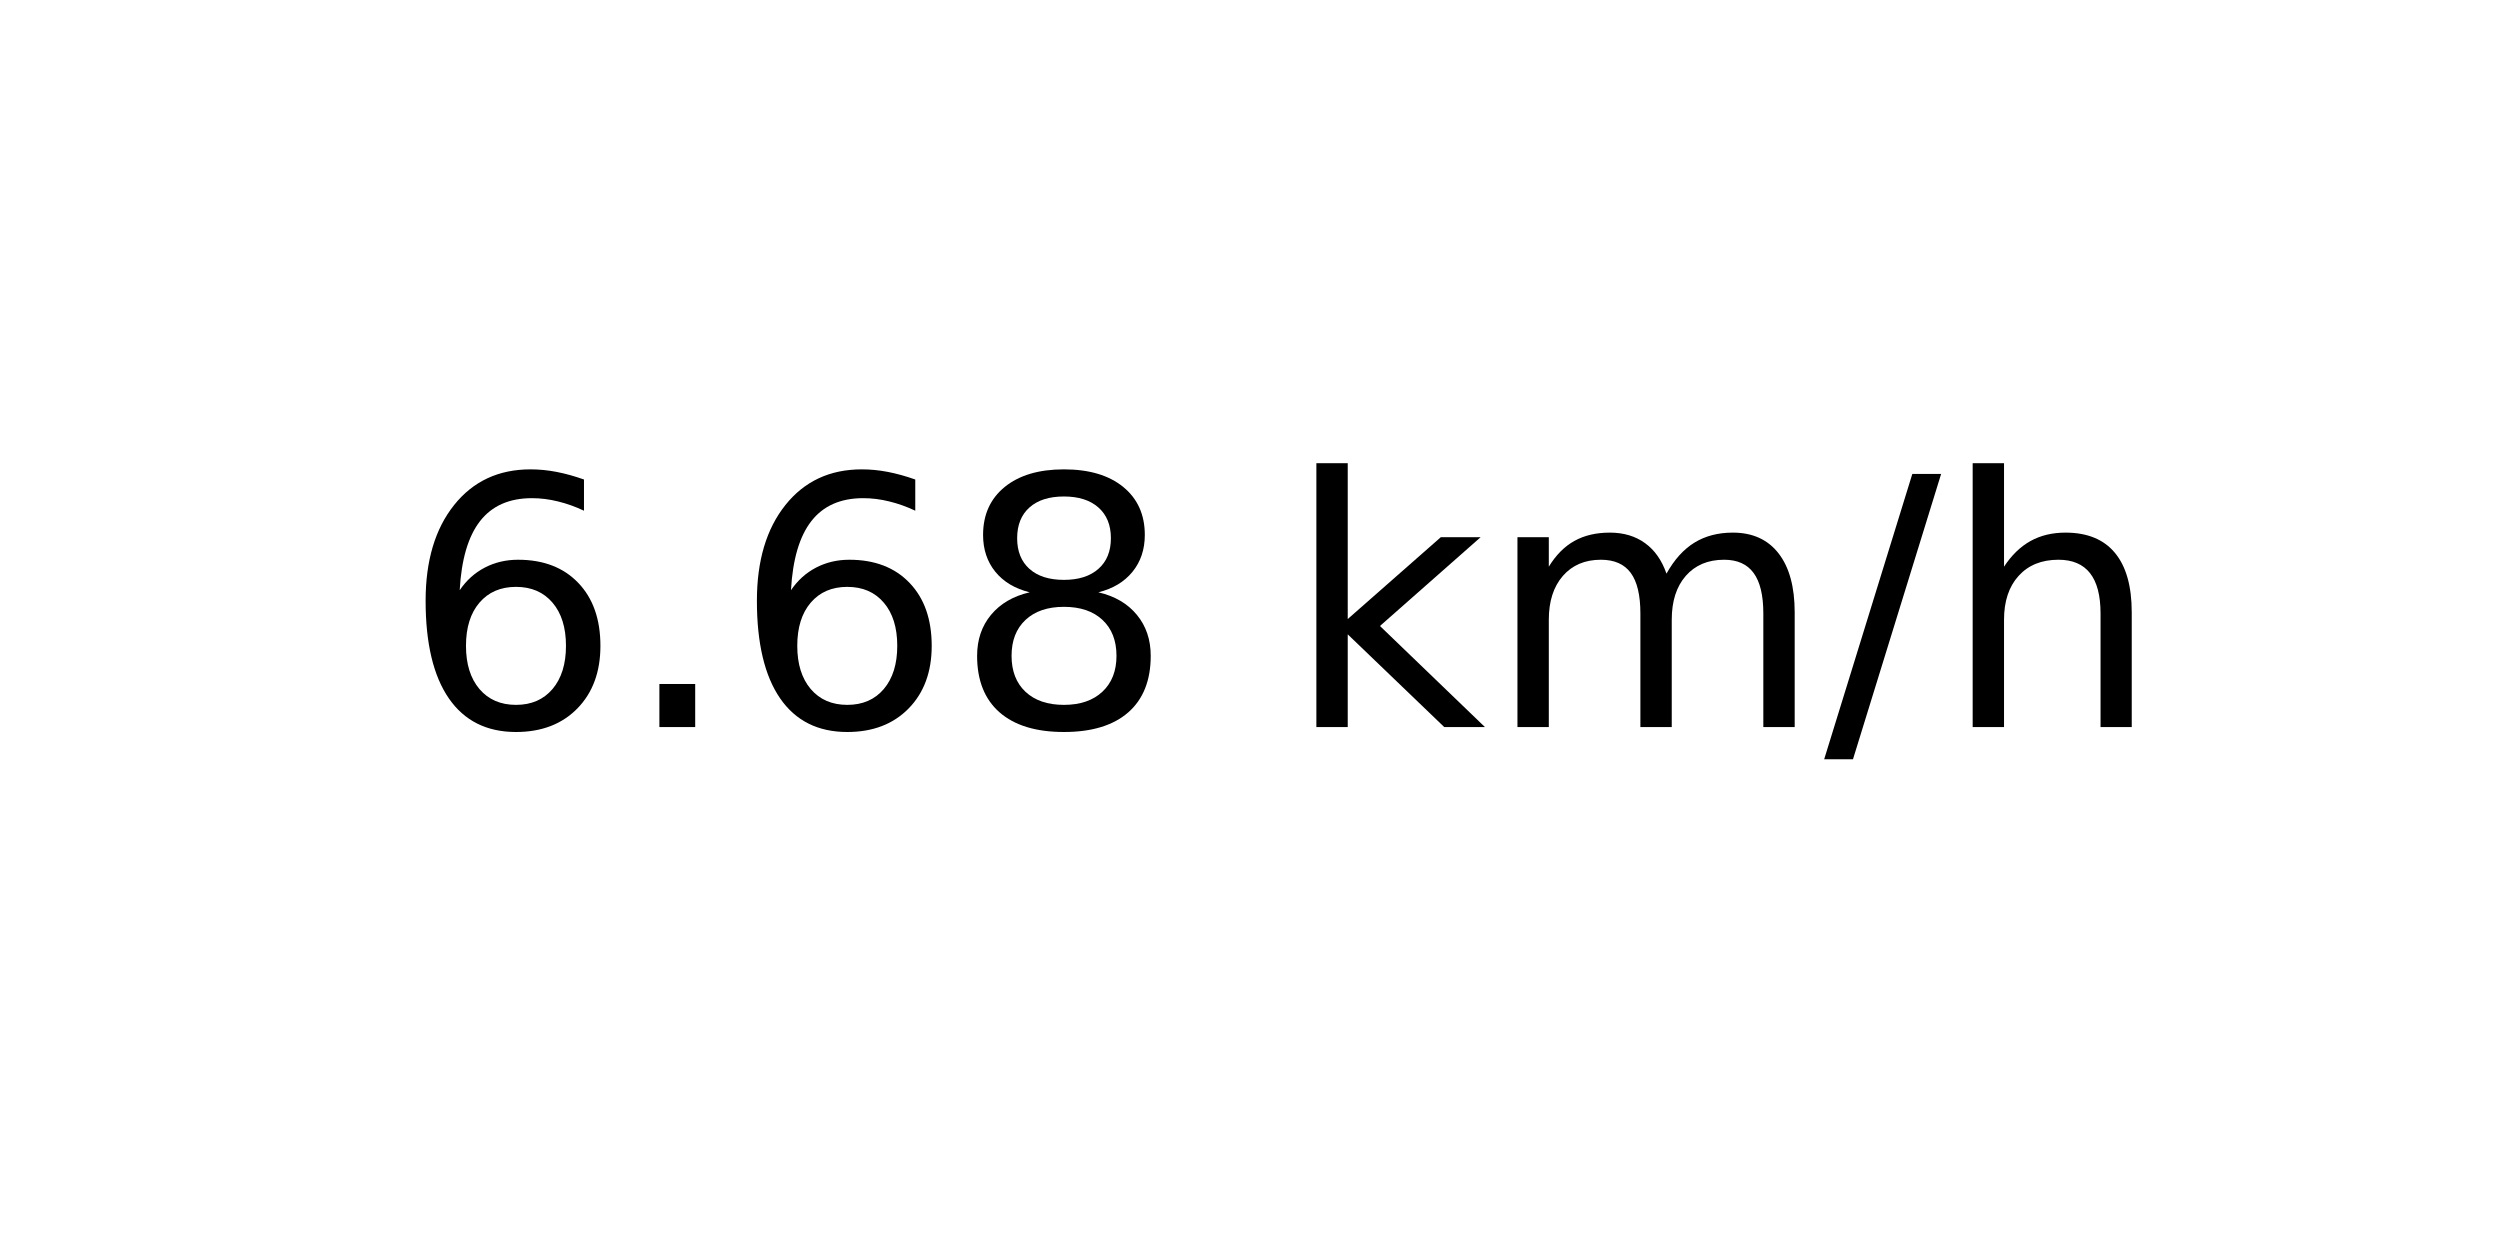
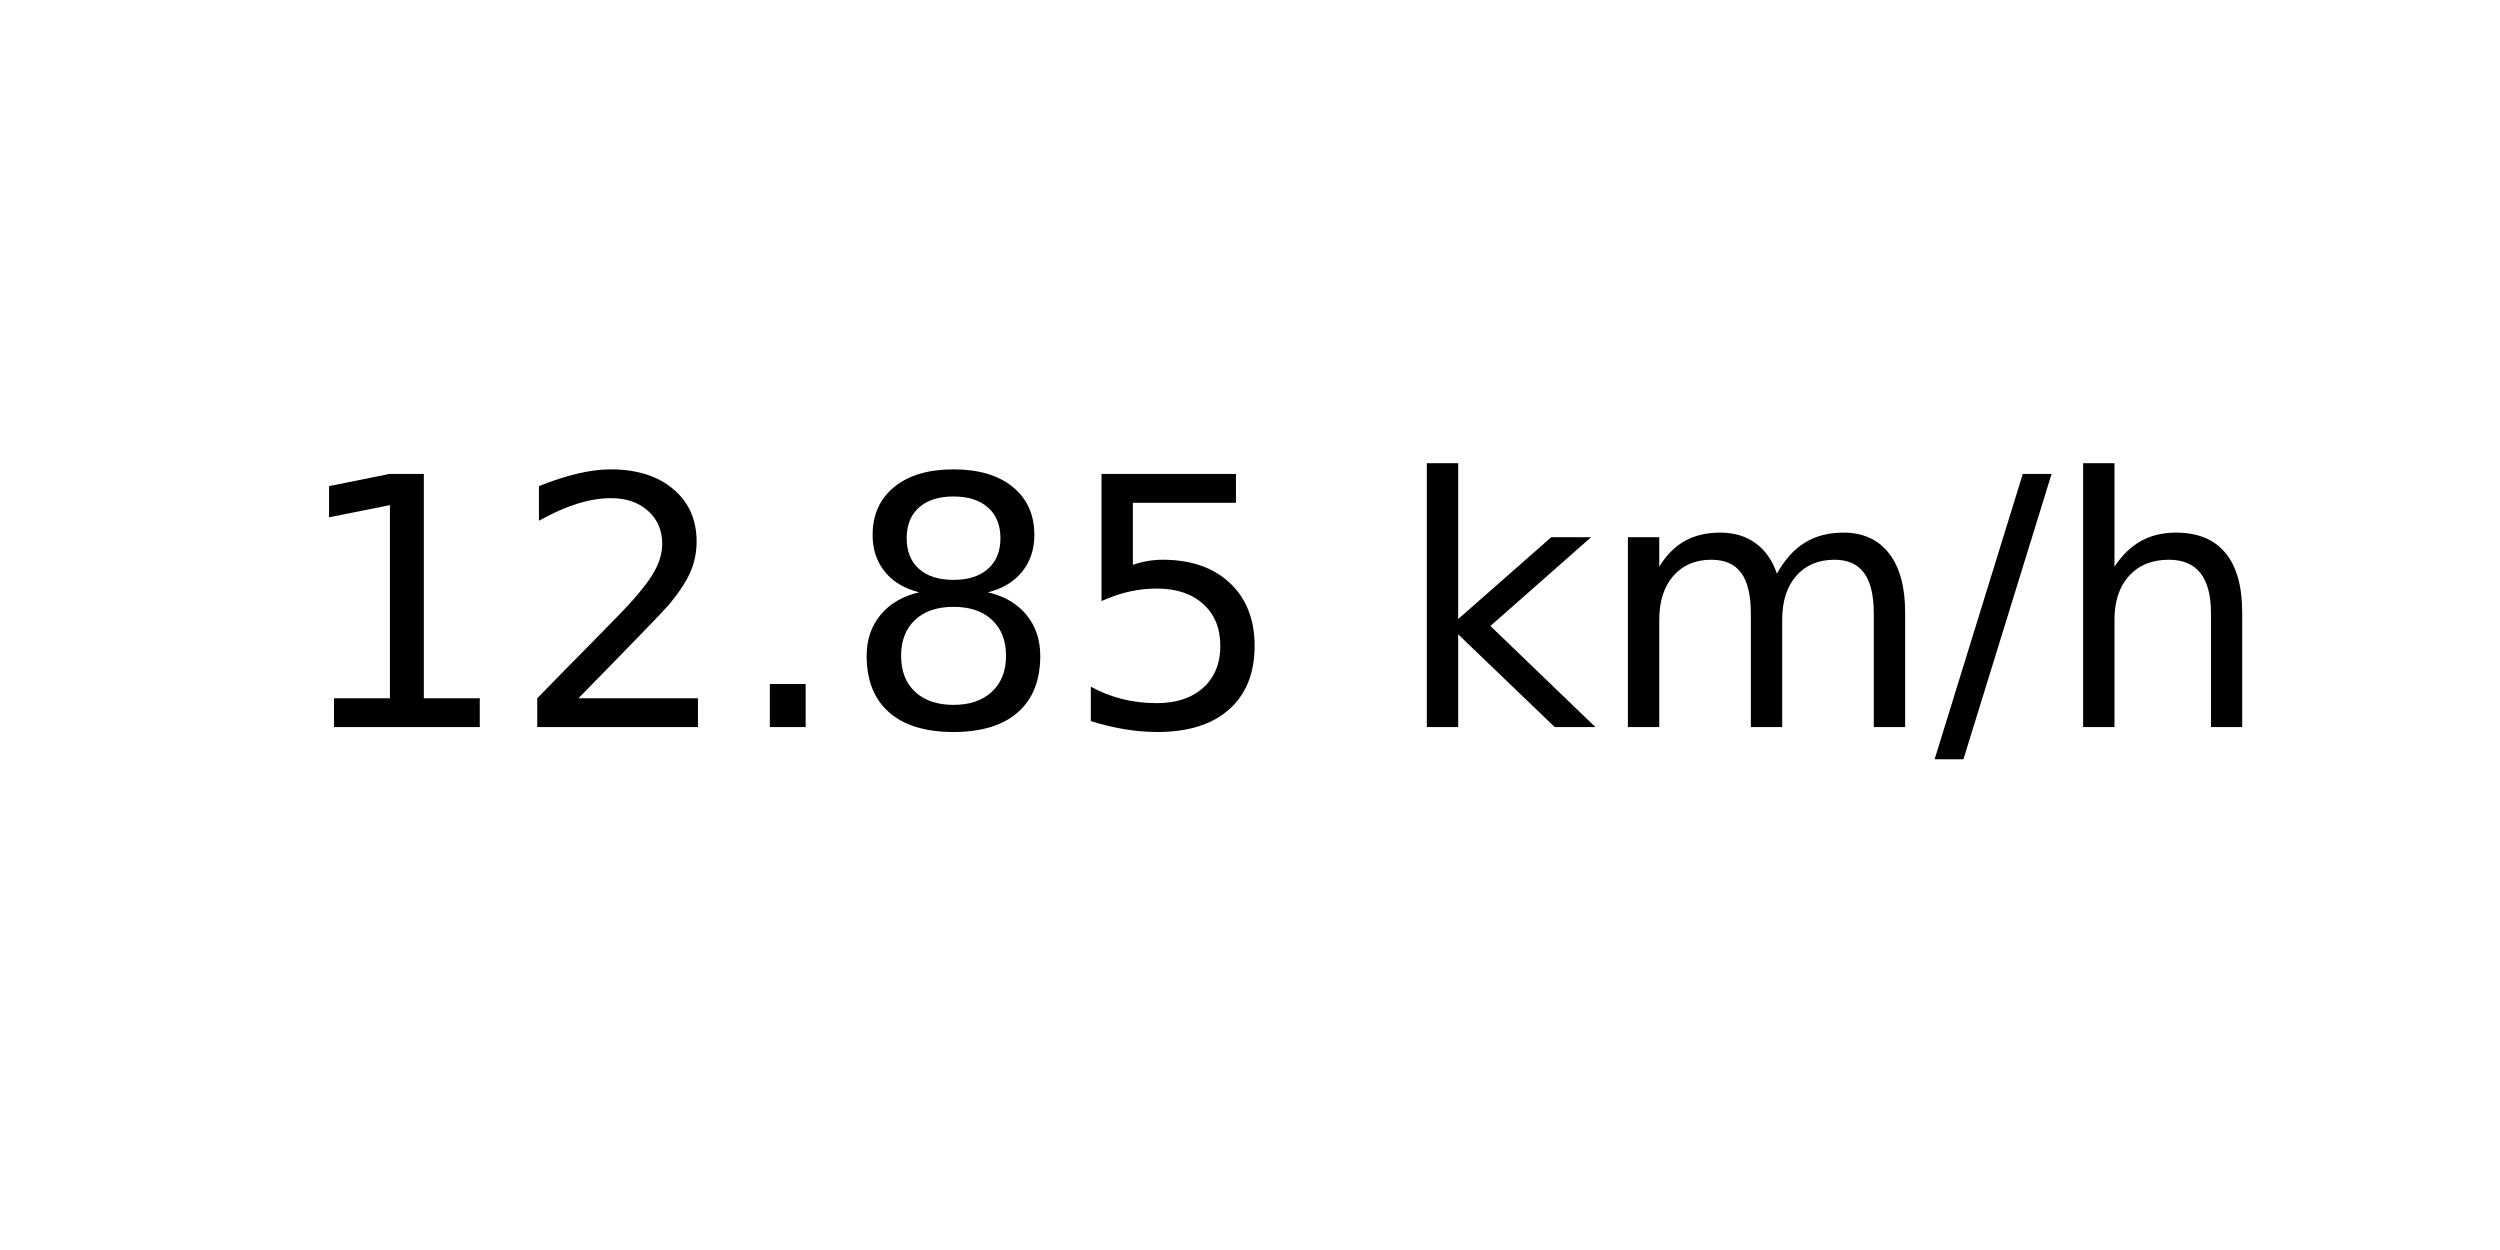
<svg xmlns="http://www.w3.org/2000/svg" xmlns:xlink="http://www.w3.org/1999/xlink" width="72pt" height="36pt" viewBox="0 0 72 36" version="1.1">
  <defs>
    <style type="text/css">*{stroke-linejoin: round; stroke-linecap: butt}</style>
  </defs>
  <g id="figure_1">
    <g id="axes_1">
      <g id="text_1">
-         <g transform="translate(11.55937 20.93937) scale(0.1 -0.1)">
+         <g transform="translate(8.378125 20.93937) scale(0.1 -0.1)">
          <defs>
-             <path id="DejaVuSans-36" d="M 2113 2584  Q 1688 2584 1439 2293  Q 1191 2003 1191 1497  Q 1191 994 1439 701  Q 1688 409 2113 409  Q 2538 409 2786 701  Q 3034 994 3034 1497  Q 3034 2003 2786 2293  Q 2538 2584 2113 2584  z M 3366 4563  L 3366 3988  Q 3128 4100 2886 4159  Q 2644 4219 2406 4219  Q 1781 4219 1451 3797  Q 1122 3375 1075 2522  Q 1259 2794 1537 2939  Q 1816 3084 2150 3084  Q 2853 3084 3261 2657  Q 3669 2231 3669 1497  Q 3669 778 3244 343  Q 2819 -91 2113 -91  Q 1303 -91 875 529  Q 447 1150 447 2328  Q 447 3434 972 4092  Q 1497 4750 2381 4750  Q 2619 4750 2861 4703  Q 3103 4656 3366 4563  z " transform="scale(0.015625)" />
+             <path id="DejaVuSans-31" d="M 794 531  L 1825 531  L 1825 4091  L 703 3866  L 703 4441  L 1819 4666  L 2450 4666  L 2450 531  L 3481 531  L 3481 0  L 794 0  L 794 531  z " transform="scale(0.015625)" />
+             <path id="DejaVuSans-32" d="M 1228 531  L 3431 531  L 3431 0  L 469 0  L 469 531  Q 828 903 1448 1529  Q 2069 2156 2228 2338  Q 2531 2678 2651 2914  Q 2772 3150 2772 3378  Q 2772 3750 2511 3984  Q 2250 4219 1831 4219  Q 1534 4219 1204 4116  Q 875 4013 500 3803  L 500 4441  Q 881 4594 1212 4672  Q 1544 4750 1819 4750  Q 2544 4750 2975 4387  Q 3406 4025 3406 3419  Q 3406 3131 3298 2873  Q 3191 2616 2906 2266  Q 2828 2175 2409 1742  Q 1991 1309 1228 531  z " transform="scale(0.015625)" />
            <path id="DejaVuSans-2e" d="M 684 794  L 1344 794  L 1344 0  L 684 0  L 684 794  z " transform="scale(0.015625)" />
            <path id="DejaVuSans-38" d="M 2034 2216  Q 1584 2216 1326 1975  Q 1069 1734 1069 1313  Q 1069 891 1326 650  Q 1584 409 2034 409  Q 2484 409 2743 651  Q 3003 894 3003 1313  Q 3003 1734 2745 1975  Q 2488 2216 2034 2216  z M 1403 2484  Q 997 2584 770 2862  Q 544 3141 544 3541  Q 544 4100 942 4425  Q 1341 4750 2034 4750  Q 2731 4750 3128 4425  Q 3525 4100 3525 3541  Q 3525 3141 3298 2862  Q 3072 2584 2669 2484  Q 3125 2378 3379 2068  Q 3634 1759 3634 1313  Q 3634 634 3220 271  Q 2806 -91 2034 -91  Q 1263 -91 848 271  Q 434 634 434 1313  Q 434 1759 690 2068  Q 947 2378 1403 2484  z M 1172 3481  Q 1172 3119 1398 2916  Q 1625 2713 2034 2713  Q 2441 2713 2670 2916  Q 2900 3119 2900 3481  Q 2900 3844 2670 4047  Q 2441 4250 2034 4250  Q 1625 4250 1398 4047  Q 1172 3844 1172 3481  z " transform="scale(0.015625)" />
+             <path id="DejaVuSans-35" d="M 691 4666  L 3169 4666  L 3169 4134  L 1269 4134  L 1269 2991  Q 1406 3038 1543 3061  Q 1681 3084 1819 3084  Q 2600 3084 3056 2656  Q 3513 2228 3513 1497  Q 3513 744 3044 326  Q 2575 -91 1722 -91  Q 1428 -91 1123 -41  Q 819 9 494 109  L 494 744  Q 775 591 1075 516  Q 1375 441 1709 441  Q 2250 441 2565 725  Q 2881 1009 2881 1497  Q 2881 1984 2565 2268  Q 2250 2553 1709 2553  Q 1456 2553 1204 2497  Q 953 2441 691 2322  L 691 4666  z " transform="scale(0.015625)" />
            <path id="DejaVuSans-20" transform="scale(0.015625)" />
            <path id="DejaVuSans-6b" d="M 581 4863  L 1159 4863  L 1159 1991  L 2875 3500  L 3609 3500  L 1753 1863  L 3688 0  L 2938 0  L 1159 1709  L 1159 0  L 581 0  L 581 4863  z " transform="scale(0.015625)" />
            <path id="DejaVuSans-6d" d="M 3328 2828  Q 3544 3216 3844 3400  Q 4144 3584 4550 3584  Q 5097 3584 5394 3201  Q 5691 2819 5691 2113  L 5691 0  L 5113 0  L 5113 2094  Q 5113 2597 4934 2840  Q 4756 3084 4391 3084  Q 3944 3084 3684 2787  Q 3425 2491 3425 1978  L 3425 0  L 2847 0  L 2847 2094  Q 2847 2600 2669 2842  Q 2491 3084 2119 3084  Q 1678 3084 1418 2786  Q 1159 2488 1159 1978  L 1159 0  L 581 0  L 581 3500  L 1159 3500  L 1159 2956  Q 1356 3278 1631 3431  Q 1906 3584 2284 3584  Q 2666 3584 2933 3390  Q 3200 3197 3328 2828  z " transform="scale(0.015625)" />
            <path id="DejaVuSans-2f" d="M 1625 4666  L 2156 4666  L 531 -594  L 0 -594  L 1625 4666  z " transform="scale(0.015625)" />
            <path id="DejaVuSans-68" d="M 3513 2113  L 3513 0  L 2938 0  L 2938 2094  Q 2938 2591 2744 2837  Q 2550 3084 2163 3084  Q 1697 3084 1428 2787  Q 1159 2491 1159 1978  L 1159 0  L 581 0  L 581 4863  L 1159 4863  L 1159 2956  Q 1366 3272 1645 3428  Q 1925 3584 2291 3584  Q 2894 3584 3203 3211  Q 3513 2838 3513 2113  z " transform="scale(0.015625)" />
          </defs>
-           <use xlink:href="#DejaVuSans-36" />
-           <use xlink:href="#DejaVuSans-2e" x="63.623" />
-           <use xlink:href="#DejaVuSans-36" x="95.41" />
+           <use xlink:href="#DejaVuSans-31" />
+           <use xlink:href="#DejaVuSans-32" x="63.623" />
+           <use xlink:href="#DejaVuSans-2e" x="127.246" />
          <use xlink:href="#DejaVuSans-38" x="159.033" />
-           <use xlink:href="#DejaVuSans-20" x="222.656" />
-           <use xlink:href="#DejaVuSans-6b" x="254.443" />
-           <use xlink:href="#DejaVuSans-6d" x="312.354" />
-           <use xlink:href="#DejaVuSans-2f" x="409.766" />
-           <use xlink:href="#DejaVuSans-68" x="443.457" />
+           <use xlink:href="#DejaVuSans-35" x="222.656" />
+           <use xlink:href="#DejaVuSans-20" x="286.279" />
+           <use xlink:href="#DejaVuSans-6b" x="318.066" />
+           <use xlink:href="#DejaVuSans-6d" x="375.977" />
+           <use xlink:href="#DejaVuSans-2f" x="473.389" />
+           <use xlink:href="#DejaVuSans-68" x="507.08" />
        </g>
      </g>
    </g>
  </g>
</svg>
